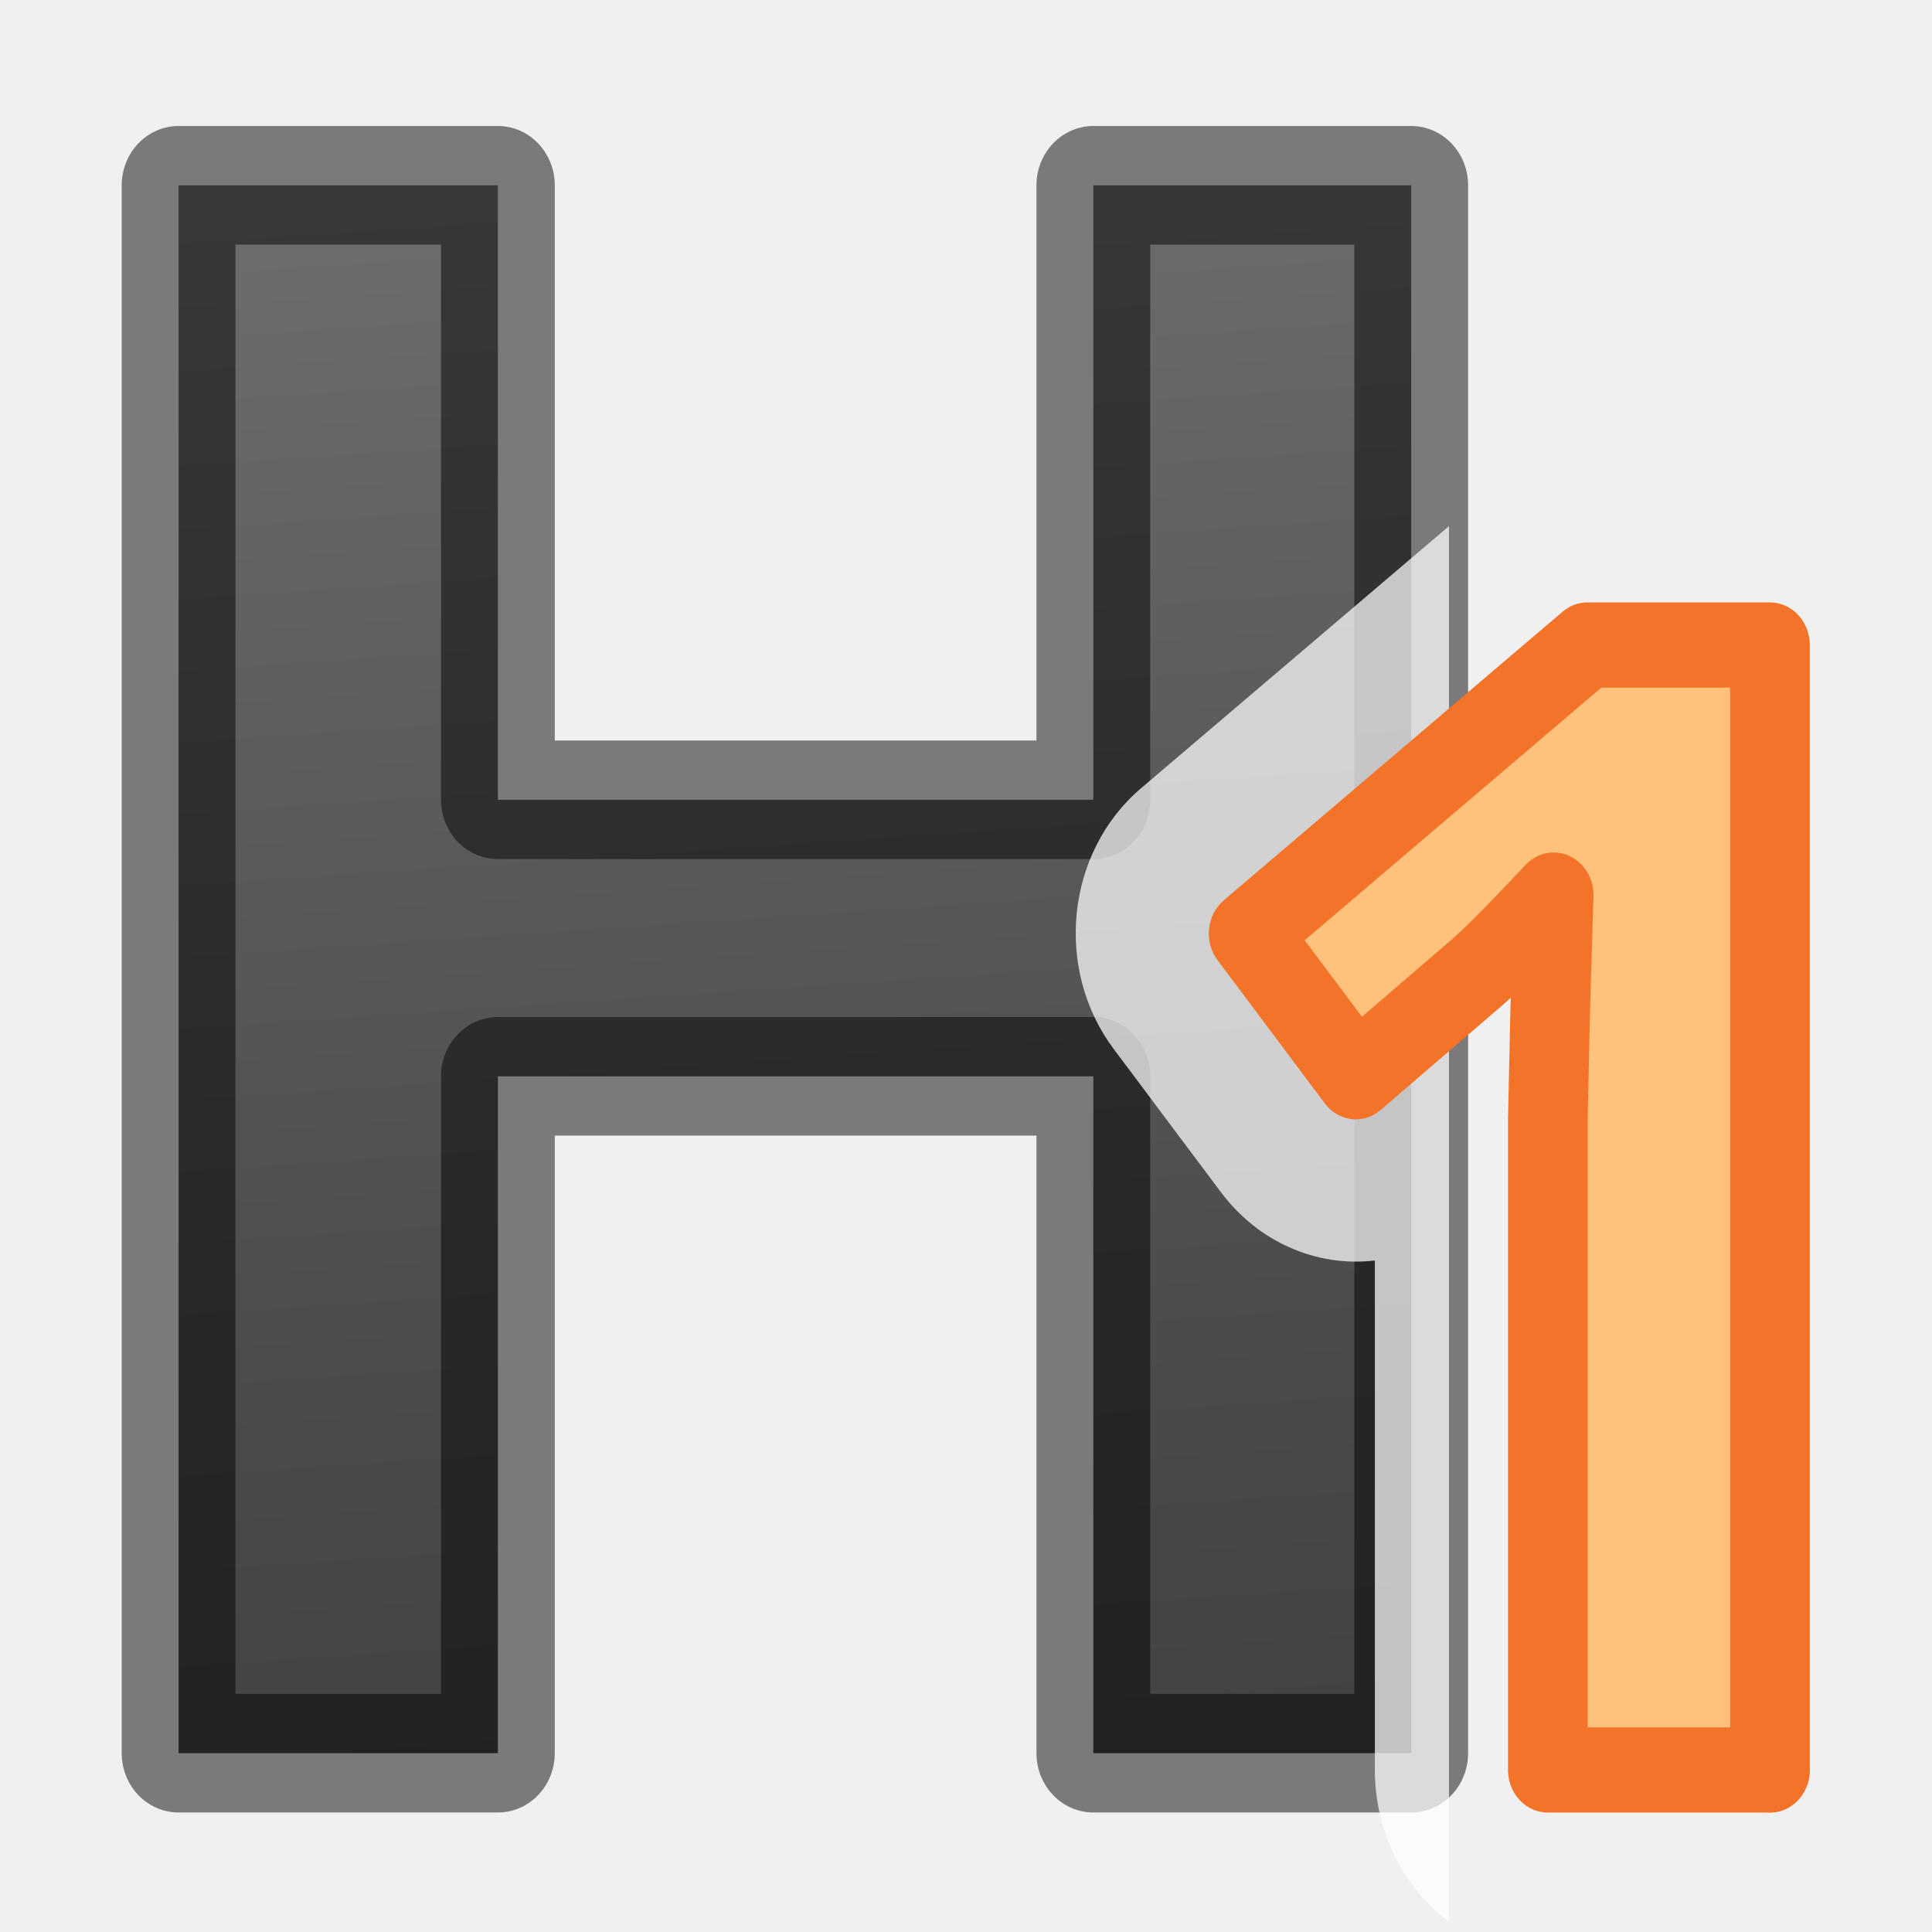
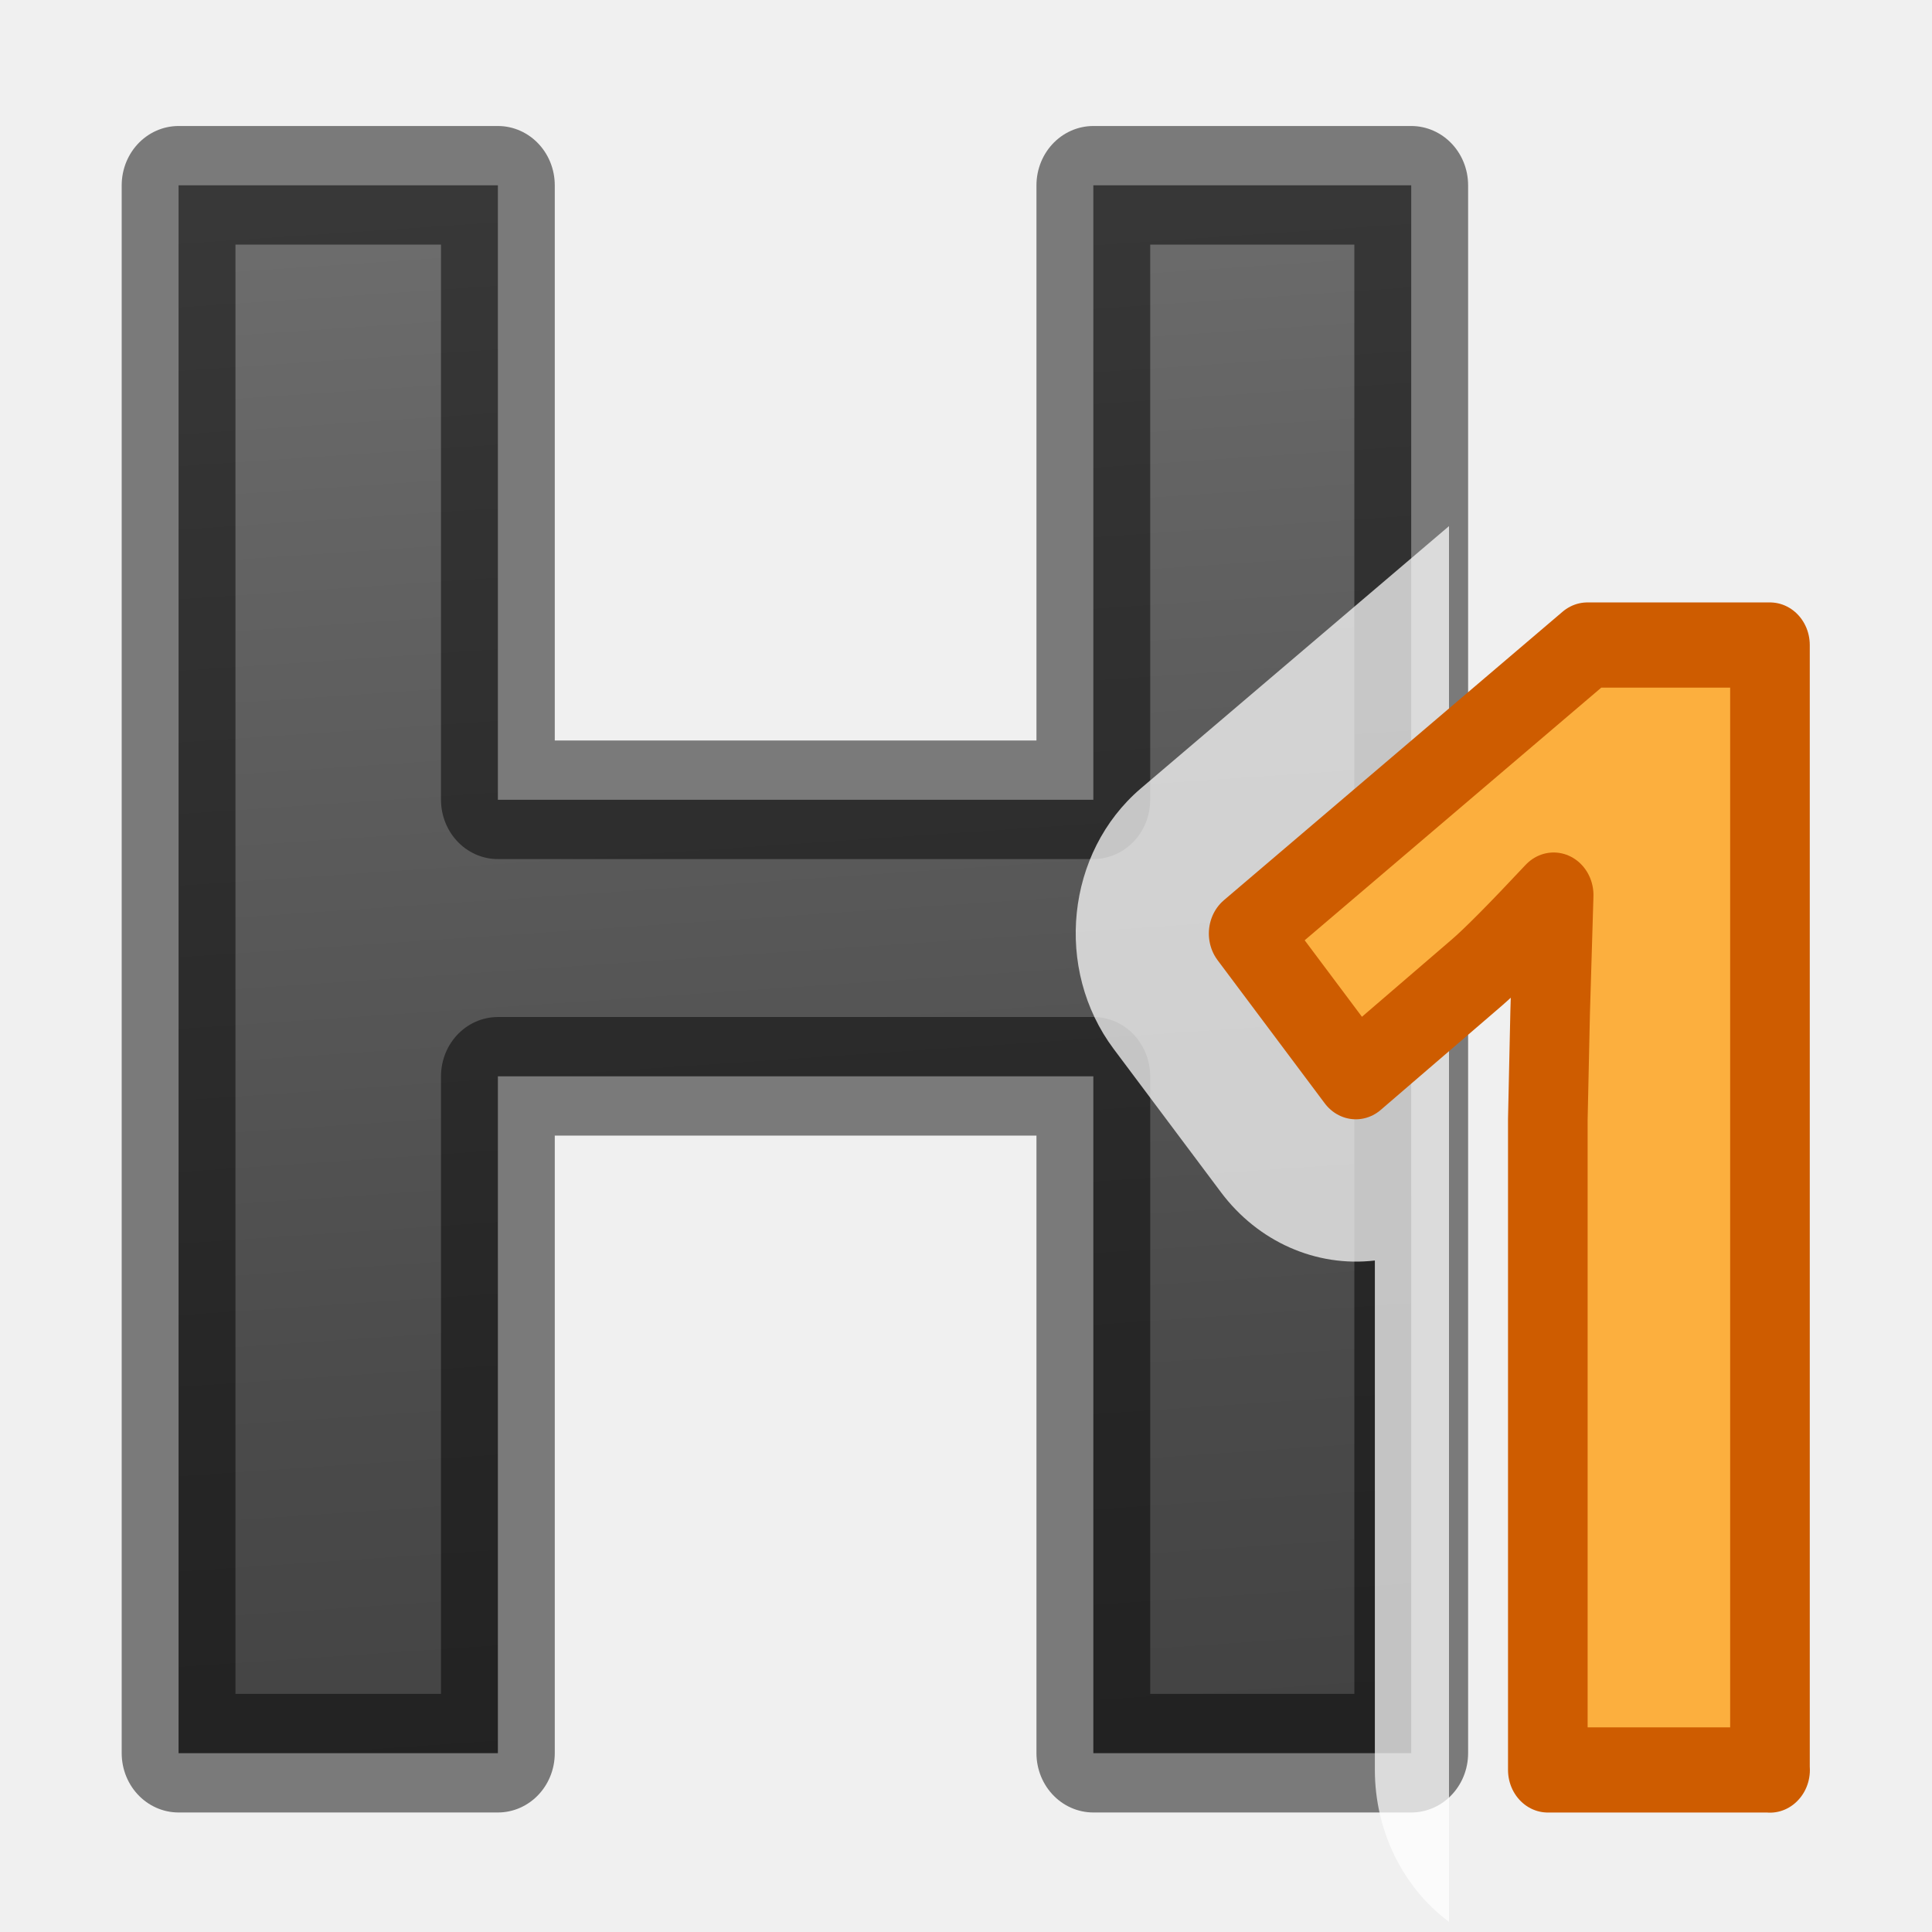
<svg xmlns="http://www.w3.org/2000/svg" viewBox="0 0 16 16">
  <linearGradient id="a" gradientUnits="userSpaceOnUse" x1="6.126" x2="7.147" y2="15.671">
    <stop offset="0" stop-color="#737373" />
    <stop offset=".262" stop-color="#636363" />
    <stop offset=".705" stop-color="#4b4b4b" />
    <stop offset="1" stop-color="#3f3f3f" />
  </linearGradient>
  <path d="m11.933 14.22h-2.688v-5.49h-5.035v5.49h-2.7v-12.717h2.7v4.984h5.035v-4.984h2.688z" fill="url(#a)" stroke="#000" stroke-linejoin="round" stroke-opacity=".49" stroke-width=".962" transform="scale(.9794 1.02103)" />
  <path d="m12 4.357-2.553 2.173a1.433 1.534 0 0 0 -.224 2.157l.888 1.186a1.433 1.534 0 0 0 1.275.566v4.22a1.433 1.534 0 0 0 .614 1.257v-11.56z" fill="#fff" fill-opacity=".728" />
-   <path d="m15.164 14.17h-1.904v-5.21l.02-.858.03-.936q-.475.474-.66.622l-1.035.832-.918-1.146 2.902-2.31h1.564v9.007z" fill="#ffc27d" stroke="#f37329" stroke-linejoin="round" stroke-width=".682" transform="scale(.9667 1.03443)" />
+   <path d="m15.164 14.17h-1.904v-5.21l.02-.858.03-.936q-.475.474-.66.622l-1.035.832-.918-1.146 2.902-2.31h1.564v9.007z" fill="#fcaf3e" stroke="#ce5c00" stroke-linejoin="round" stroke-width=".682" transform="scale(.9667 1.03443)" />
</svg>
